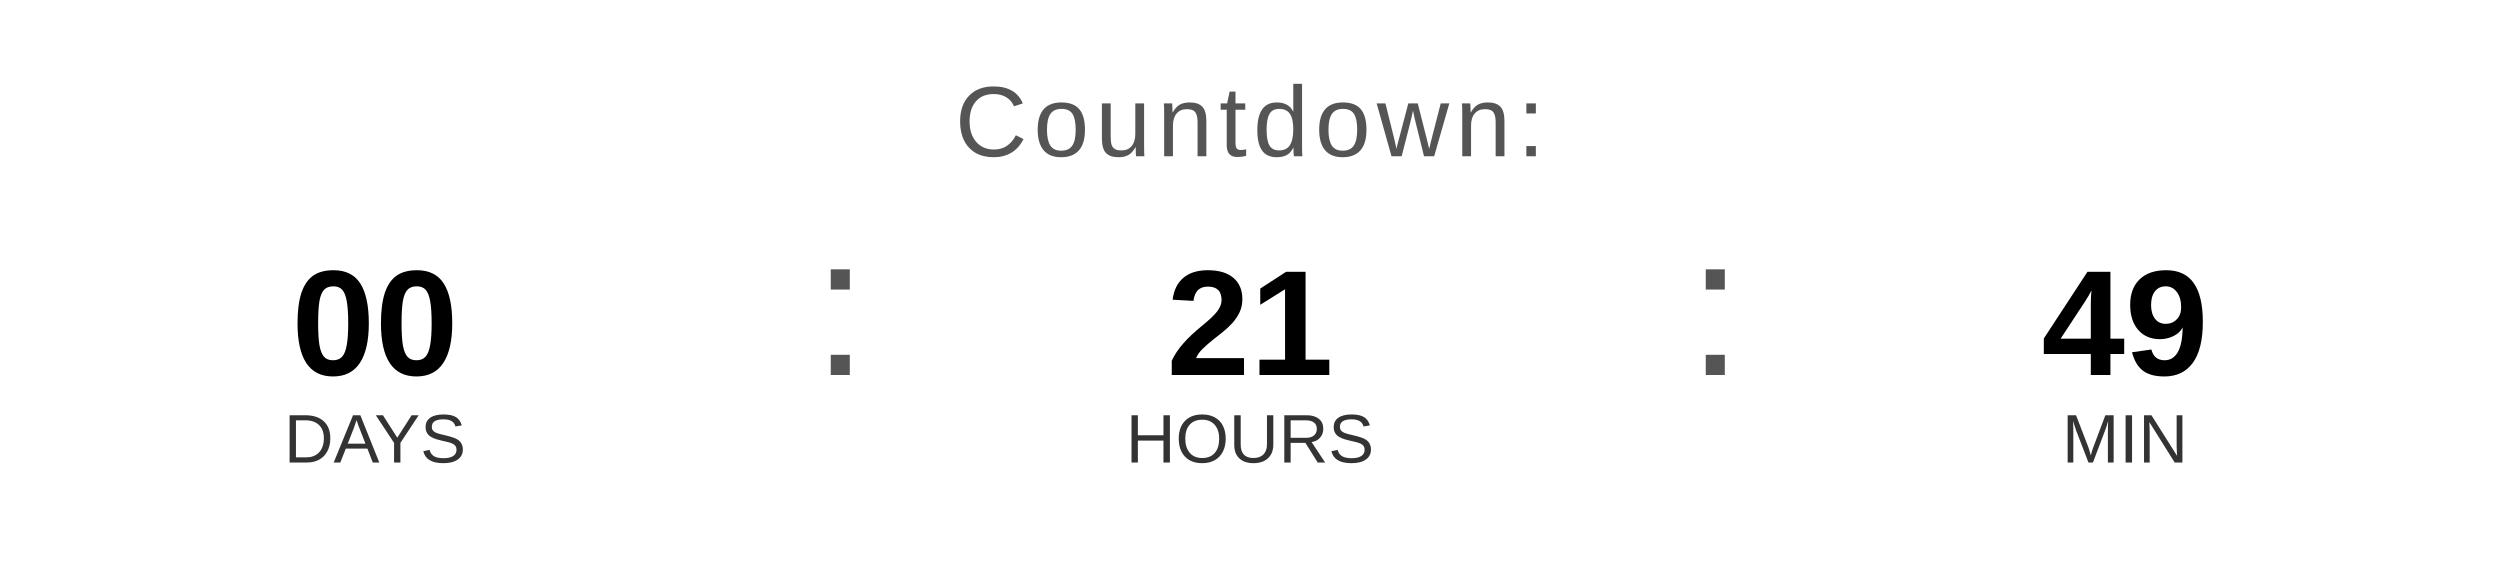
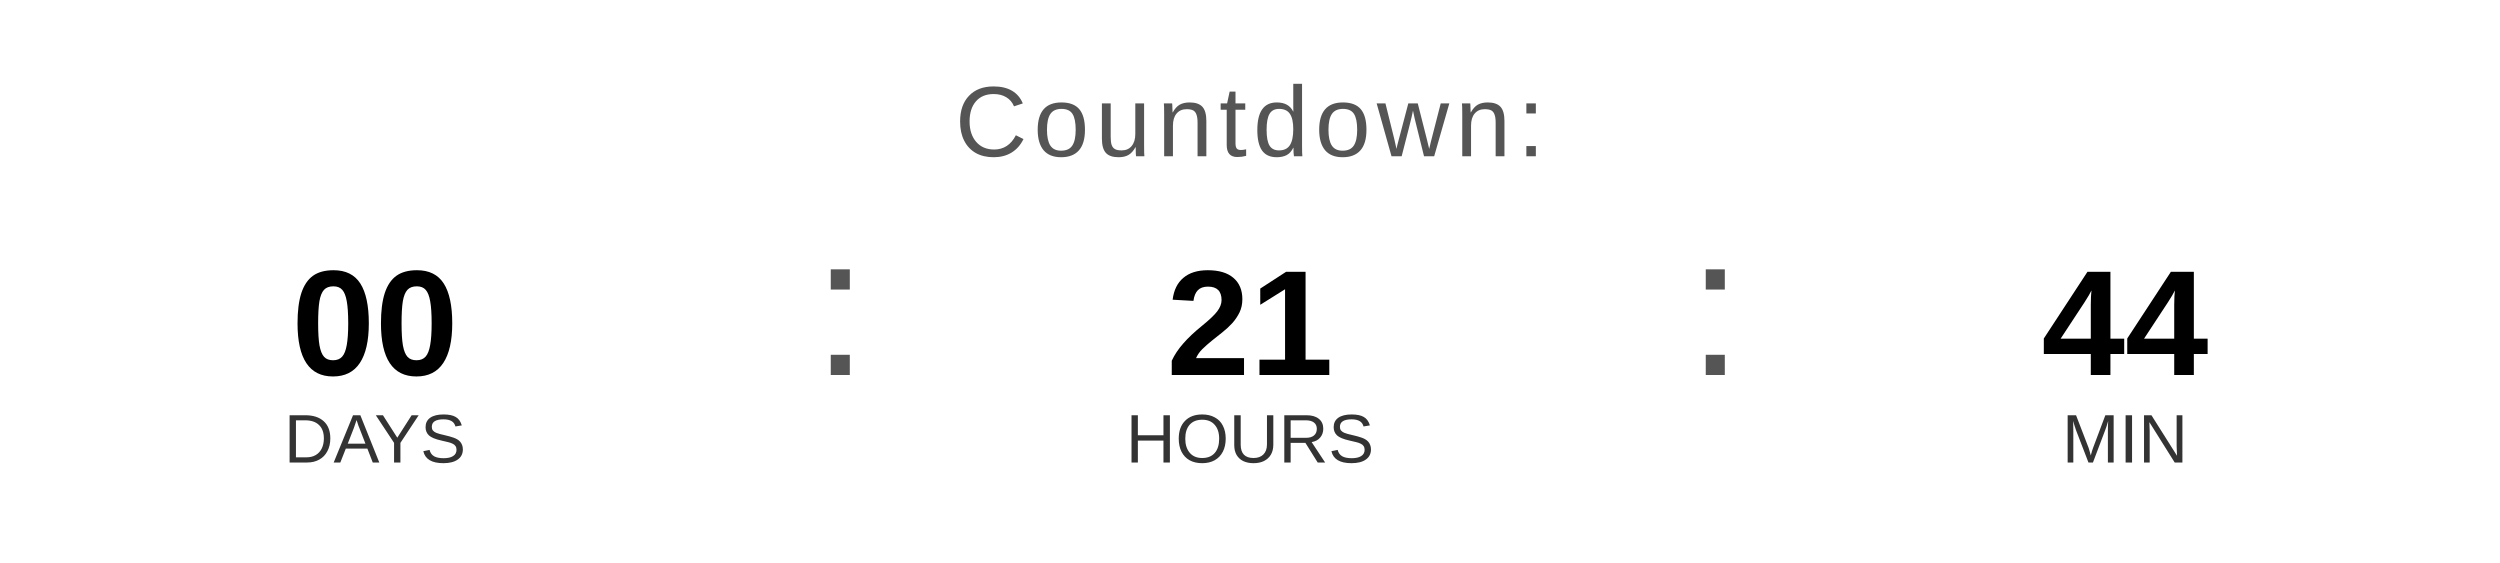
<svg xmlns="http://www.w3.org/2000/svg" width="400" height="90" viewBox="0 0 400 90">
  <text x="200" y="25" font-family="Arial, Helvetica, sans-serif" font-size="16" fill="#555555" text-anchor="middle" letter-spacing="1">
    Countdown:
  </text>
  <text x="60" y="60" font-family="Arial, Helvetica, sans-serif" font-size="24" font-weight="bold" fill="#000000" text-anchor="middle">00</text>
  <text x="60" y="74" font-family="Arial, Helvetica, sans-serif" font-size="11" fill="#333333" text-anchor="middle">DAYS</text>
  <text x="130" y="60" font-family="Arial, sans-serif" font-size="32" fill="#555555">:</text>
  <text x="200" y="60" font-family="Arial, Helvetica, sans-serif" font-size="24" font-weight="bold" fill="#000000" text-anchor="middle">21</text>
  <text x="200" y="74" font-family="Arial, Helvetica, sans-serif" font-size="11" fill="#333333" text-anchor="middle">HOURS</text>
  <text x="270" y="60" font-family="Arial, sans-serif" font-size="32" fill="#555555">:</text>
-   <text x="340" y="60" font-family="Arial, Helvetica, sans-serif" font-size="24" font-weight="bold" fill="#000000" text-anchor="middle">49</text>
+   <text x="340" y="60" font-family="Arial, Helvetica, sans-serif" font-size="24" font-weight="bold" fill="#000000" text-anchor="middle">44</text>
  <text x="340" y="74" font-family="Arial, Helvetica, sans-serif" font-size="11" fill="#333333" text-anchor="middle">MIN</text>
</svg>
